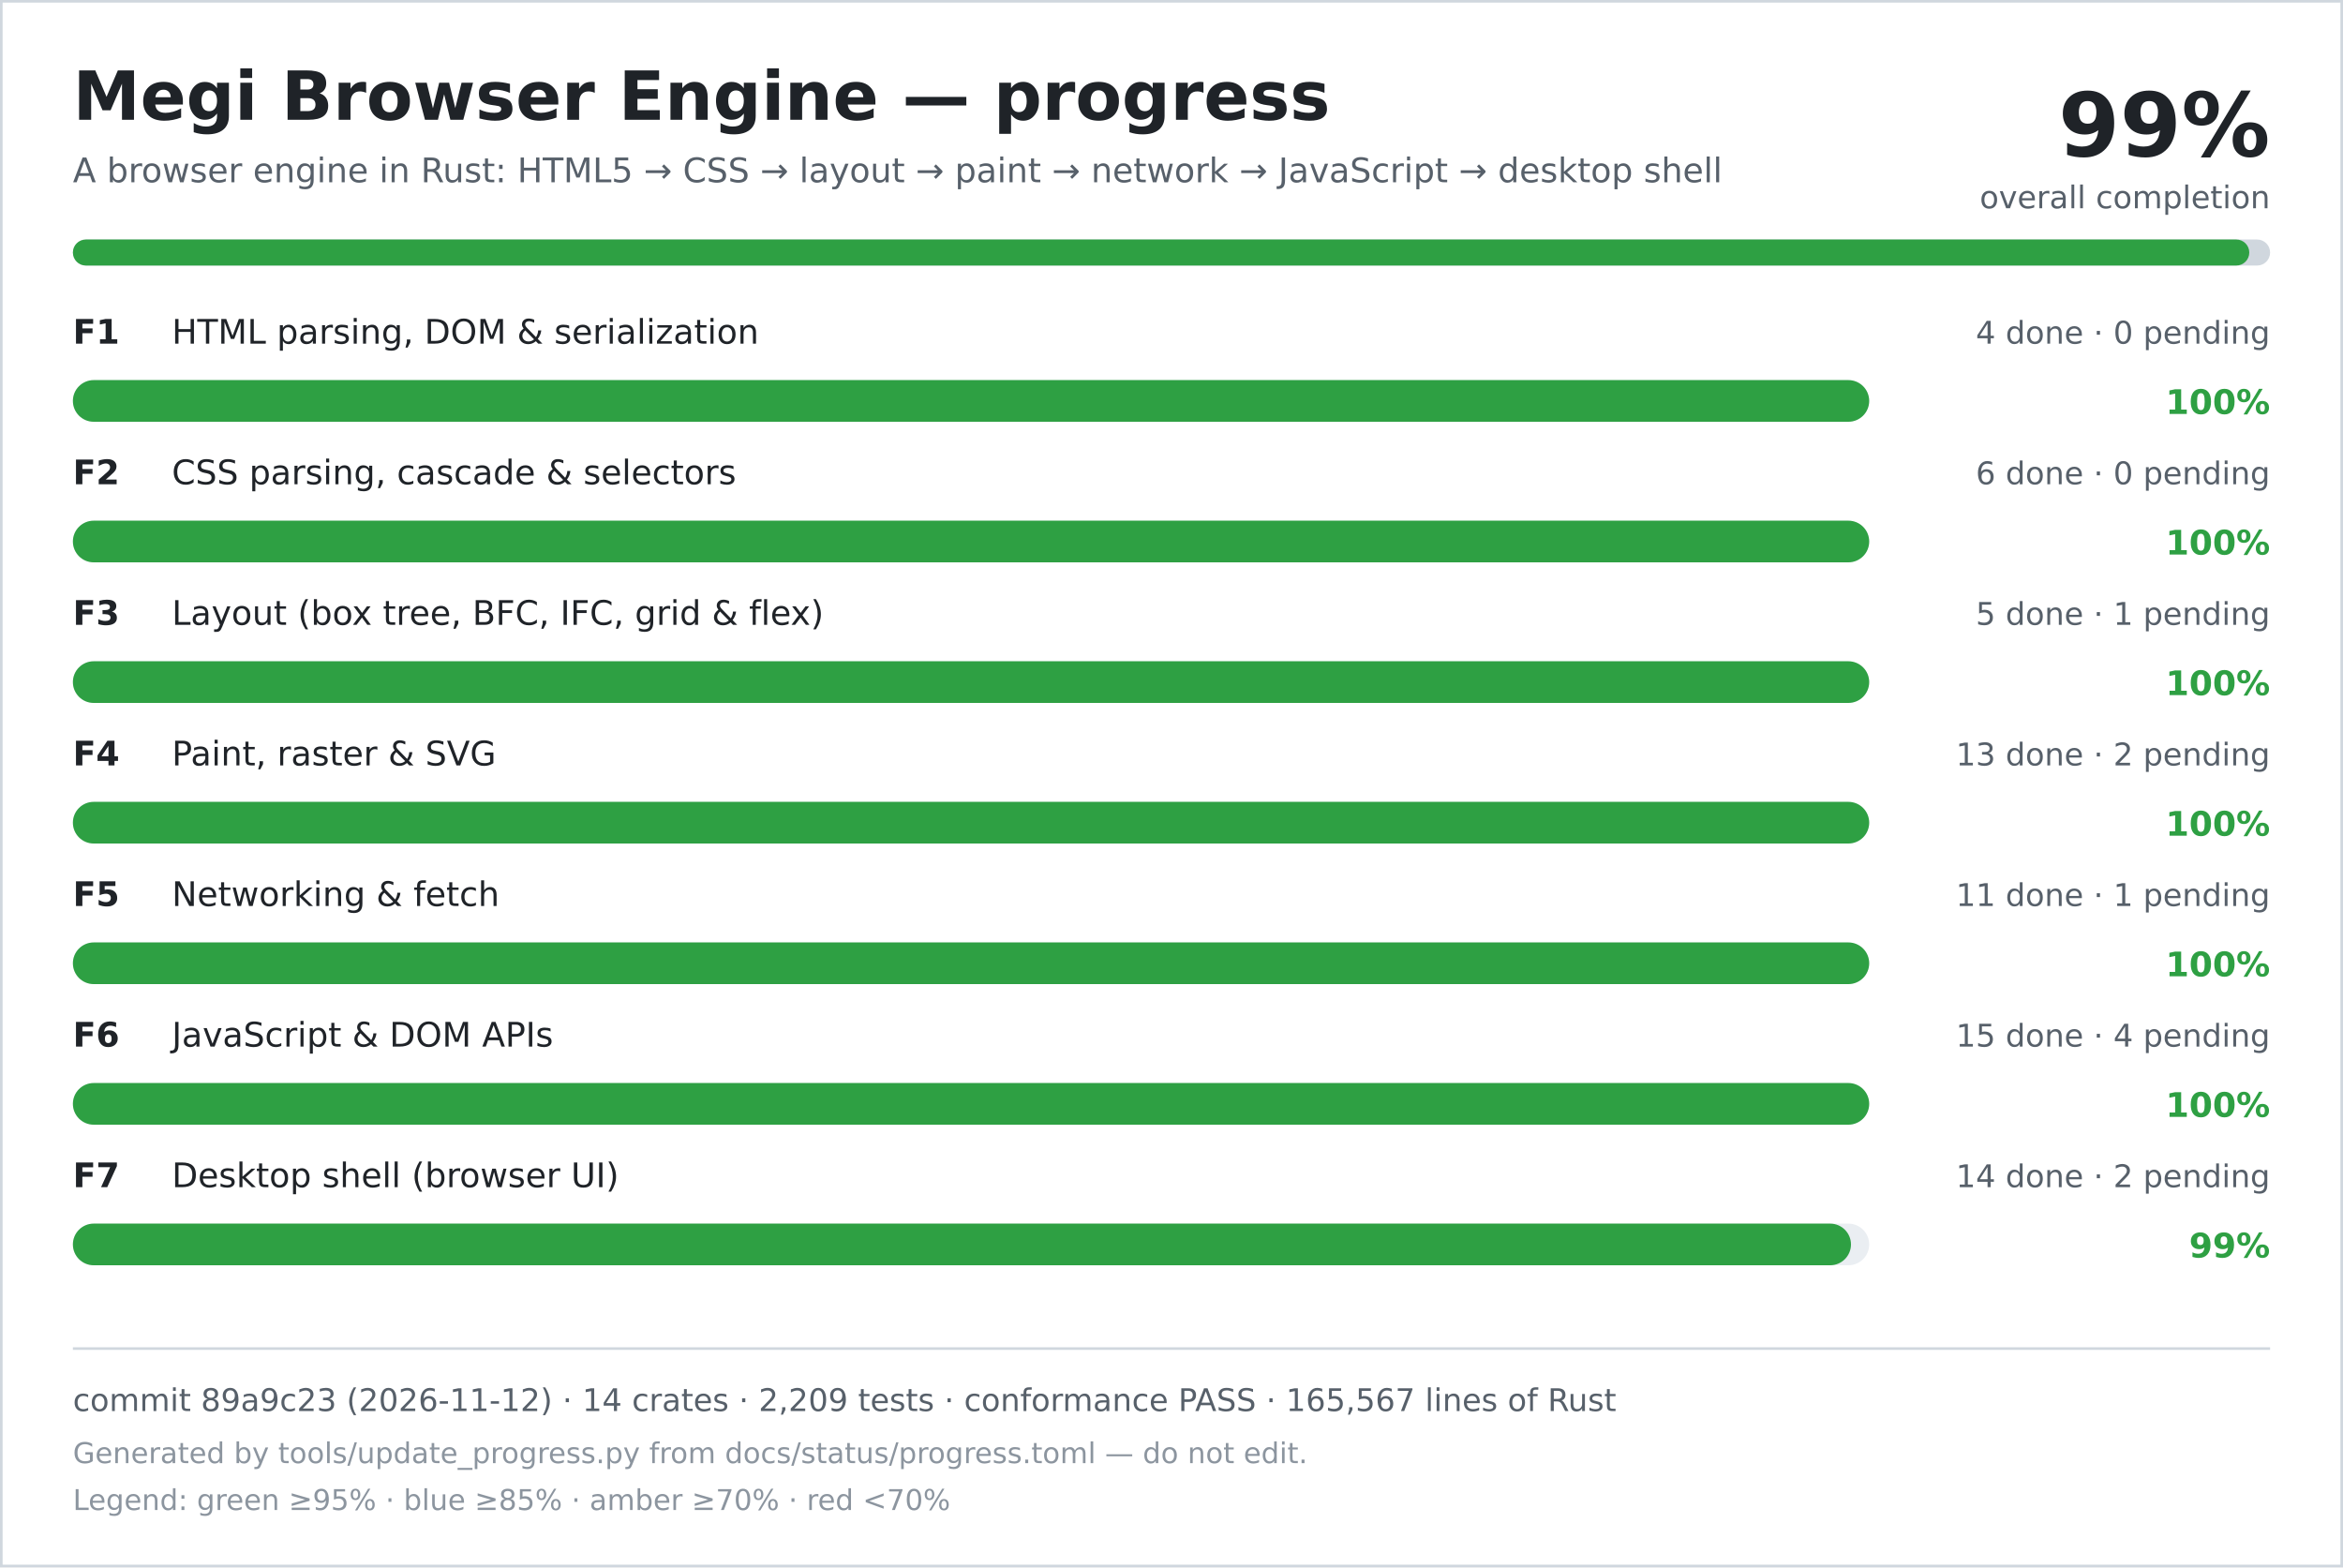
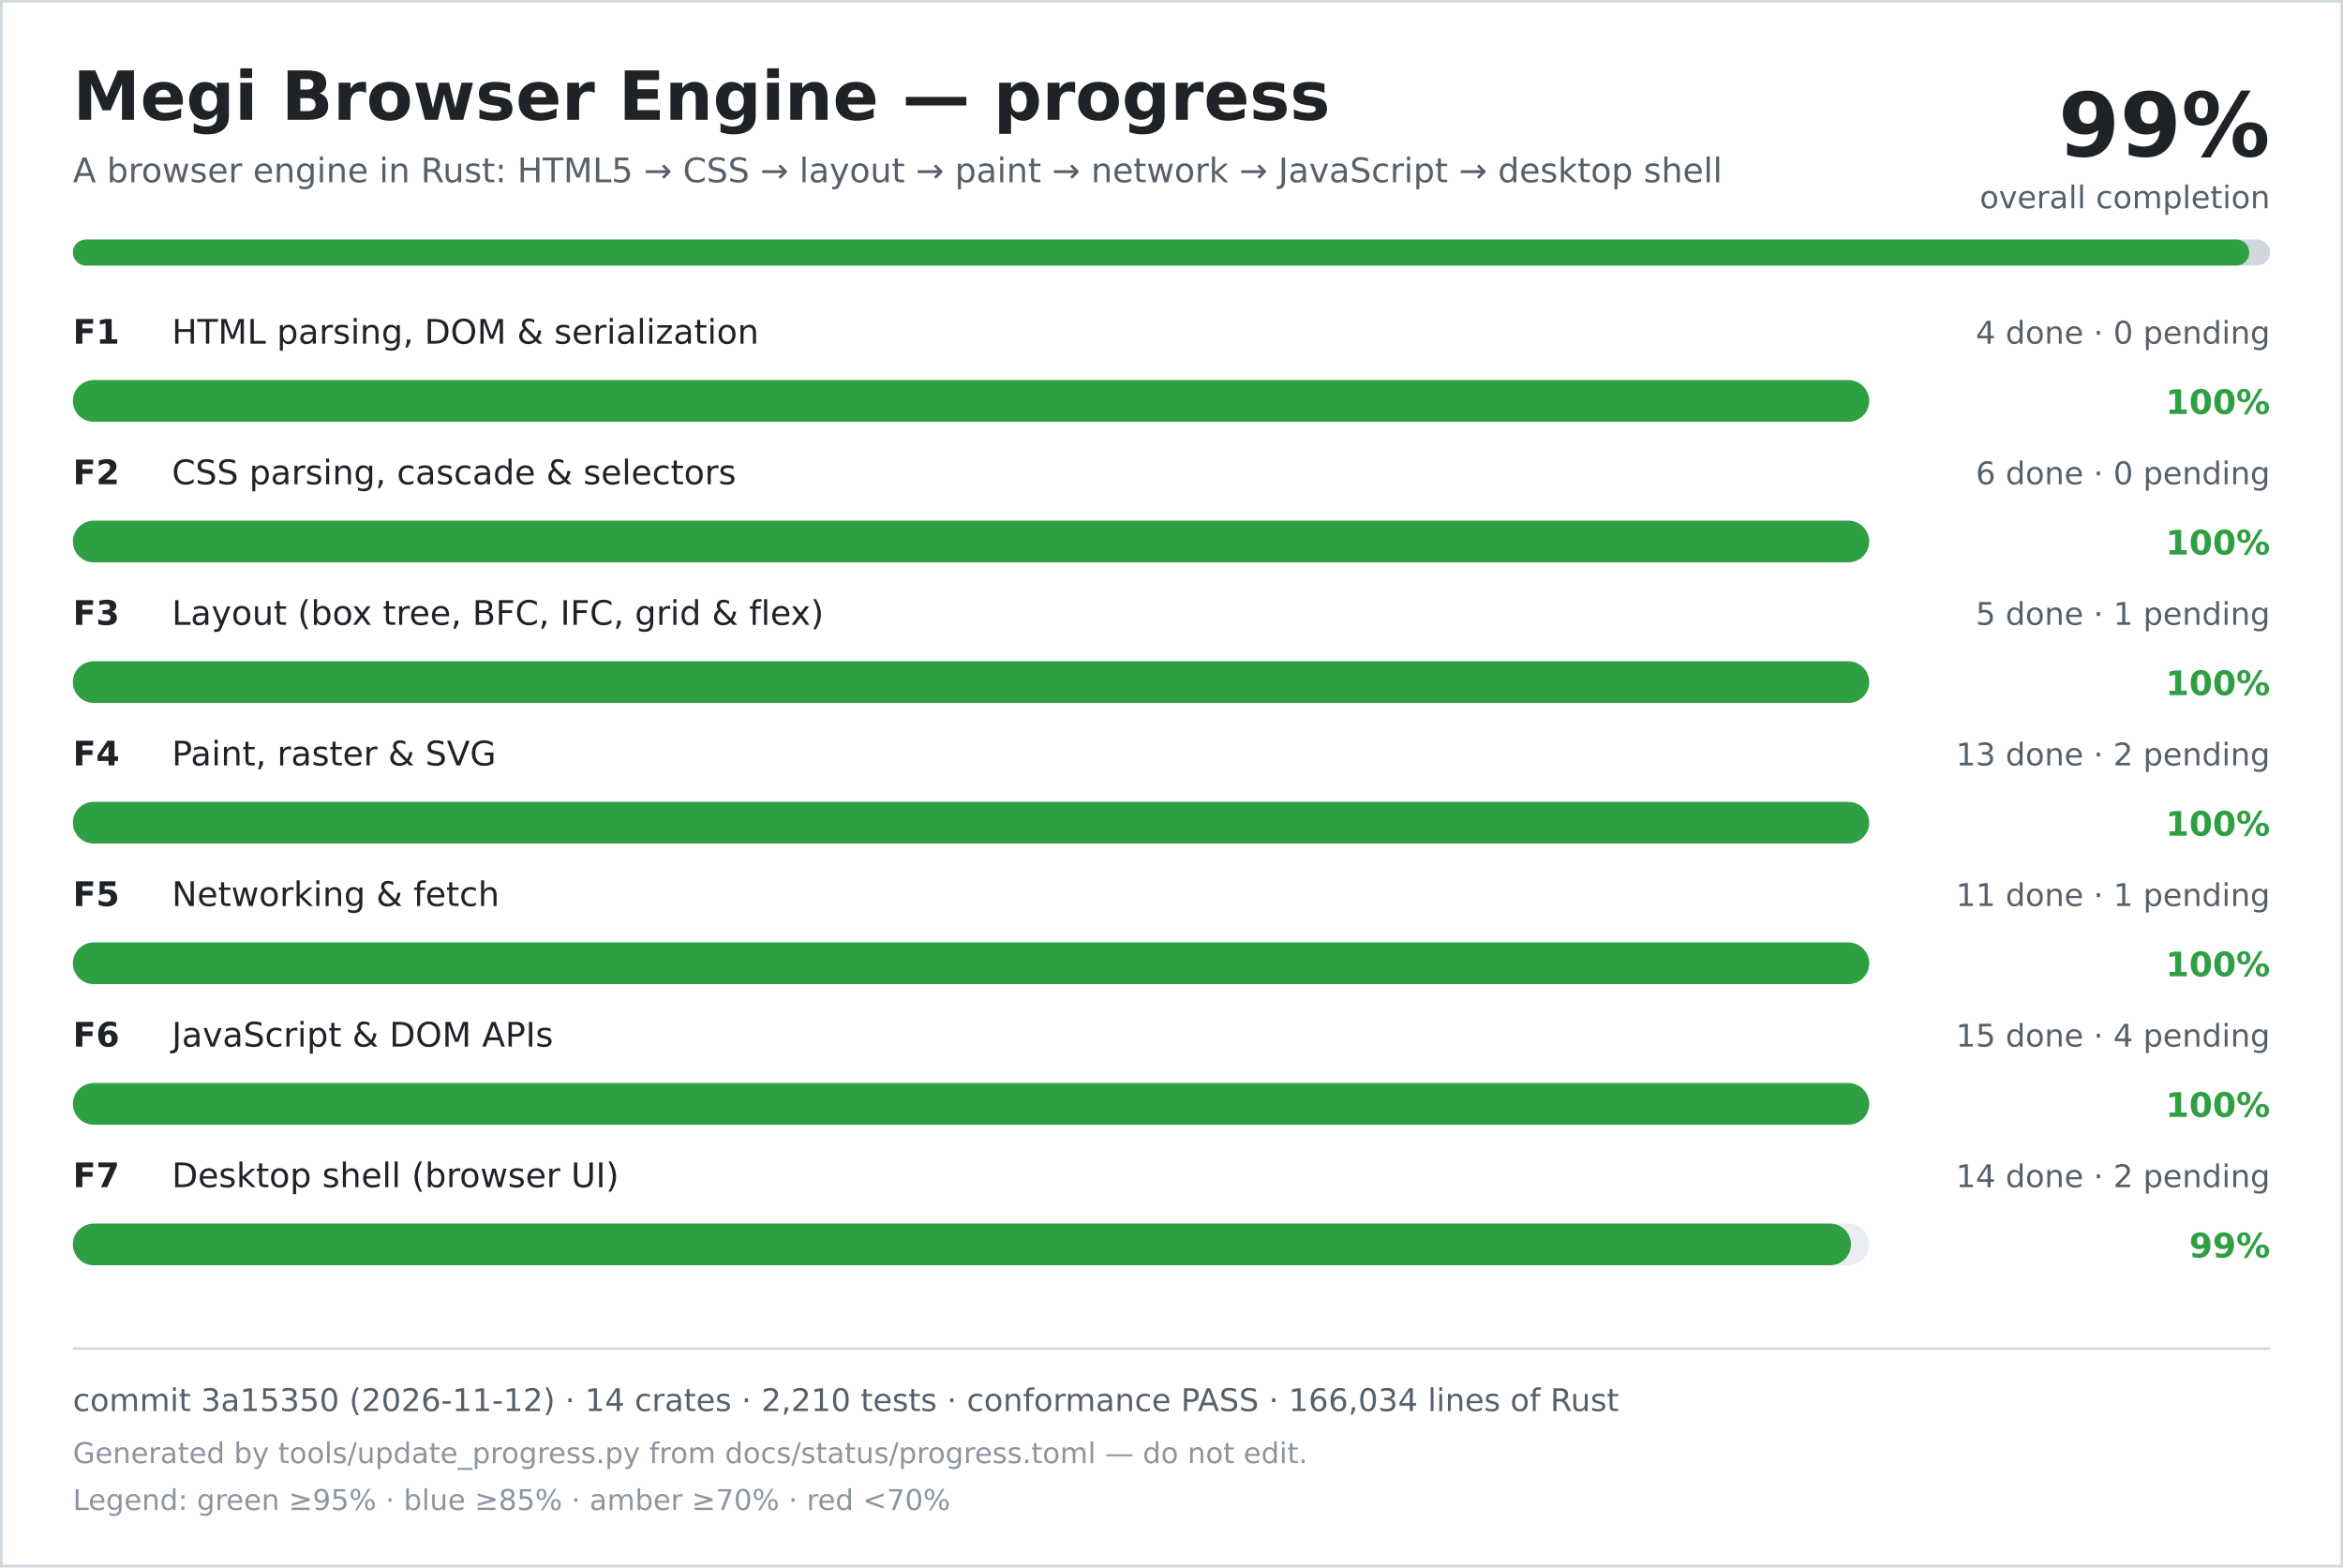
<svg xmlns="http://www.w3.org/2000/svg" width="900" height="602" viewBox="0 0 900 602" role="img" aria-labelledby="title desc">
  <rect width="900" height="602" fill="#ffffff" />
  <rect x="0.5" y="0.5" width="899" height="601" fill="none" stroke="#d0d7de" />
  <text x="28" y="46" font-family="DejaVu Sans, Verdana, sans-serif" font-size="26" font-weight="700" fill="#1f2328">Megi Browser Engine — progress</text>
  <text x="28" y="70" font-family="DejaVu Sans, Verdana, sans-serif" font-size="13" fill="#57606a">A browser engine in Rust: HTML5 → CSS → layout → paint → network → JavaScript → desktop shell</text>
  <text x="872" y="60" text-anchor="end" font-family="DejaVu Sans, Verdana, sans-serif" font-size="34" font-weight="700" fill="#1f2328">99%</text>
  <text x="872" y="80" text-anchor="end" font-family="DejaVu Sans, Verdana, sans-serif" font-size="12" fill="#57606a">overall completion</text>
  <rect x="28" y="92" width="844" height="10" rx="5" fill="#d0d7de" />
  <rect x="28" y="92" width="836" height="10" rx="5" fill="#2ea043" />
  <text x="28" y="132" font-family="DejaVu Sans, Verdana, sans-serif" font-size="13" font-weight="700" fill="#1f2328">F1</text>
  <text x="66" y="132" font-family="DejaVu Sans, Verdana, sans-serif" font-size="13" fill="#1f2328">HTML parsing, DOM &amp; serialization</text>
  <text x="872" y="132" text-anchor="end" font-family="DejaVu Sans, Verdana, sans-serif" font-size="12" fill="#57606a">4 done · 0 pending</text>
  <rect x="28" y="146" width="690" height="16" rx="8" fill="#eaeef2" />
  <rect x="28" y="146" width="690" height="16" rx="8" fill="#2ea043" />
  <text x="872" y="159" text-anchor="end" font-family="DejaVu Sans, Verdana, sans-serif" font-size="13" font-weight="700" fill="#2ea043">100%</text>
  <text x="28" y="186" font-family="DejaVu Sans, Verdana, sans-serif" font-size="13" font-weight="700" fill="#1f2328">F2</text>
  <text x="66" y="186" font-family="DejaVu Sans, Verdana, sans-serif" font-size="13" fill="#1f2328">CSS parsing, cascade &amp; selectors</text>
  <text x="872" y="186" text-anchor="end" font-family="DejaVu Sans, Verdana, sans-serif" font-size="12" fill="#57606a">6 done · 0 pending</text>
  <rect x="28" y="200" width="690" height="16" rx="8" fill="#eaeef2" />
  <rect x="28" y="200" width="690" height="16" rx="8" fill="#2ea043" />
  <text x="872" y="213" text-anchor="end" font-family="DejaVu Sans, Verdana, sans-serif" font-size="13" font-weight="700" fill="#2ea043">100%</text>
  <text x="28" y="240" font-family="DejaVu Sans, Verdana, sans-serif" font-size="13" font-weight="700" fill="#1f2328">F3</text>
  <text x="66" y="240" font-family="DejaVu Sans, Verdana, sans-serif" font-size="13" fill="#1f2328">Layout (box tree, BFC, IFC, grid &amp; flex)</text>
  <text x="872" y="240" text-anchor="end" font-family="DejaVu Sans, Verdana, sans-serif" font-size="12" fill="#57606a">5 done · 1 pending</text>
  <rect x="28" y="254" width="690" height="16" rx="8" fill="#eaeef2" />
  <rect x="28" y="254" width="690" height="16" rx="8" fill="#2ea043" />
  <text x="872" y="267" text-anchor="end" font-family="DejaVu Sans, Verdana, sans-serif" font-size="13" font-weight="700" fill="#2ea043">100%</text>
  <text x="28" y="294" font-family="DejaVu Sans, Verdana, sans-serif" font-size="13" font-weight="700" fill="#1f2328">F4</text>
  <text x="66" y="294" font-family="DejaVu Sans, Verdana, sans-serif" font-size="13" fill="#1f2328">Paint, raster &amp; SVG</text>
  <text x="872" y="294" text-anchor="end" font-family="DejaVu Sans, Verdana, sans-serif" font-size="12" fill="#57606a">13 done · 2 pending</text>
  <rect x="28" y="308" width="690" height="16" rx="8" fill="#eaeef2" />
  <rect x="28" y="308" width="690" height="16" rx="8" fill="#2ea043" />
  <text x="872" y="321" text-anchor="end" font-family="DejaVu Sans, Verdana, sans-serif" font-size="13" font-weight="700" fill="#2ea043">100%</text>
  <text x="28" y="348" font-family="DejaVu Sans, Verdana, sans-serif" font-size="13" font-weight="700" fill="#1f2328">F5</text>
  <text x="66" y="348" font-family="DejaVu Sans, Verdana, sans-serif" font-size="13" fill="#1f2328">Networking &amp; fetch</text>
  <text x="872" y="348" text-anchor="end" font-family="DejaVu Sans, Verdana, sans-serif" font-size="12" fill="#57606a">11 done · 1 pending</text>
  <rect x="28" y="362" width="690" height="16" rx="8" fill="#eaeef2" />
  <rect x="28" y="362" width="690" height="16" rx="8" fill="#2ea043" />
  <text x="872" y="375" text-anchor="end" font-family="DejaVu Sans, Verdana, sans-serif" font-size="13" font-weight="700" fill="#2ea043">100%</text>
  <text x="28" y="402" font-family="DejaVu Sans, Verdana, sans-serif" font-size="13" font-weight="700" fill="#1f2328">F6</text>
  <text x="66" y="402" font-family="DejaVu Sans, Verdana, sans-serif" font-size="13" fill="#1f2328">JavaScript &amp; DOM APIs</text>
  <text x="872" y="402" text-anchor="end" font-family="DejaVu Sans, Verdana, sans-serif" font-size="12" fill="#57606a">15 done · 4 pending</text>
  <rect x="28" y="416" width="690" height="16" rx="8" fill="#eaeef2" />
  <rect x="28" y="416" width="690" height="16" rx="8" fill="#2ea043" />
  <text x="872" y="429" text-anchor="end" font-family="DejaVu Sans, Verdana, sans-serif" font-size="13" font-weight="700" fill="#2ea043">100%</text>
  <text x="28" y="456" font-family="DejaVu Sans, Verdana, sans-serif" font-size="13" font-weight="700" fill="#1f2328">F7</text>
  <text x="66" y="456" font-family="DejaVu Sans, Verdana, sans-serif" font-size="13" fill="#1f2328">Desktop shell (browser UI)</text>
  <text x="872" y="456" text-anchor="end" font-family="DejaVu Sans, Verdana, sans-serif" font-size="12" fill="#57606a">14 done · 2 pending</text>
  <rect x="28" y="470" width="690" height="16" rx="8" fill="#eaeef2" />
  <rect x="28" y="470" width="683" height="16" rx="8" fill="#2ea043" />
  <text x="872" y="483" text-anchor="end" font-family="DejaVu Sans, Verdana, sans-serif" font-size="13" font-weight="700" fill="#2ea043">99%</text>
  <line x1="28" y1="518" x2="872" y2="518" stroke="#d0d7de" />
-   <text x="28" y="542" font-family="DejaVu Sans, Verdana, sans-serif" font-size="12" fill="#57606a">commit 89a9c23 (2026-11-12) · 14 crates · 2,209 tests · conformance PASS · 165,567 lines of Rust</text>
+   <text x="28" y="542" font-family="DejaVu Sans, Verdana, sans-serif" font-size="12" fill="#57606a">commit 3a15350 (2026-11-12) · 14 crates · 2,210 tests · conformance PASS · 166,034 lines of Rust</text>
  <text x="28" y="562" font-family="DejaVu Sans, Verdana, sans-serif" font-size="11" fill="#8c959f">Generated by tools/update_progress.py from docs/status/progress.toml — do not edit.</text>
  <text x="28" y="580" font-family="DejaVu Sans, Verdana, sans-serif" font-size="11" fill="#8c959f">Legend: green ≥95% · blue ≥85% · amber ≥70% · red &lt;70%</text>
</svg>
